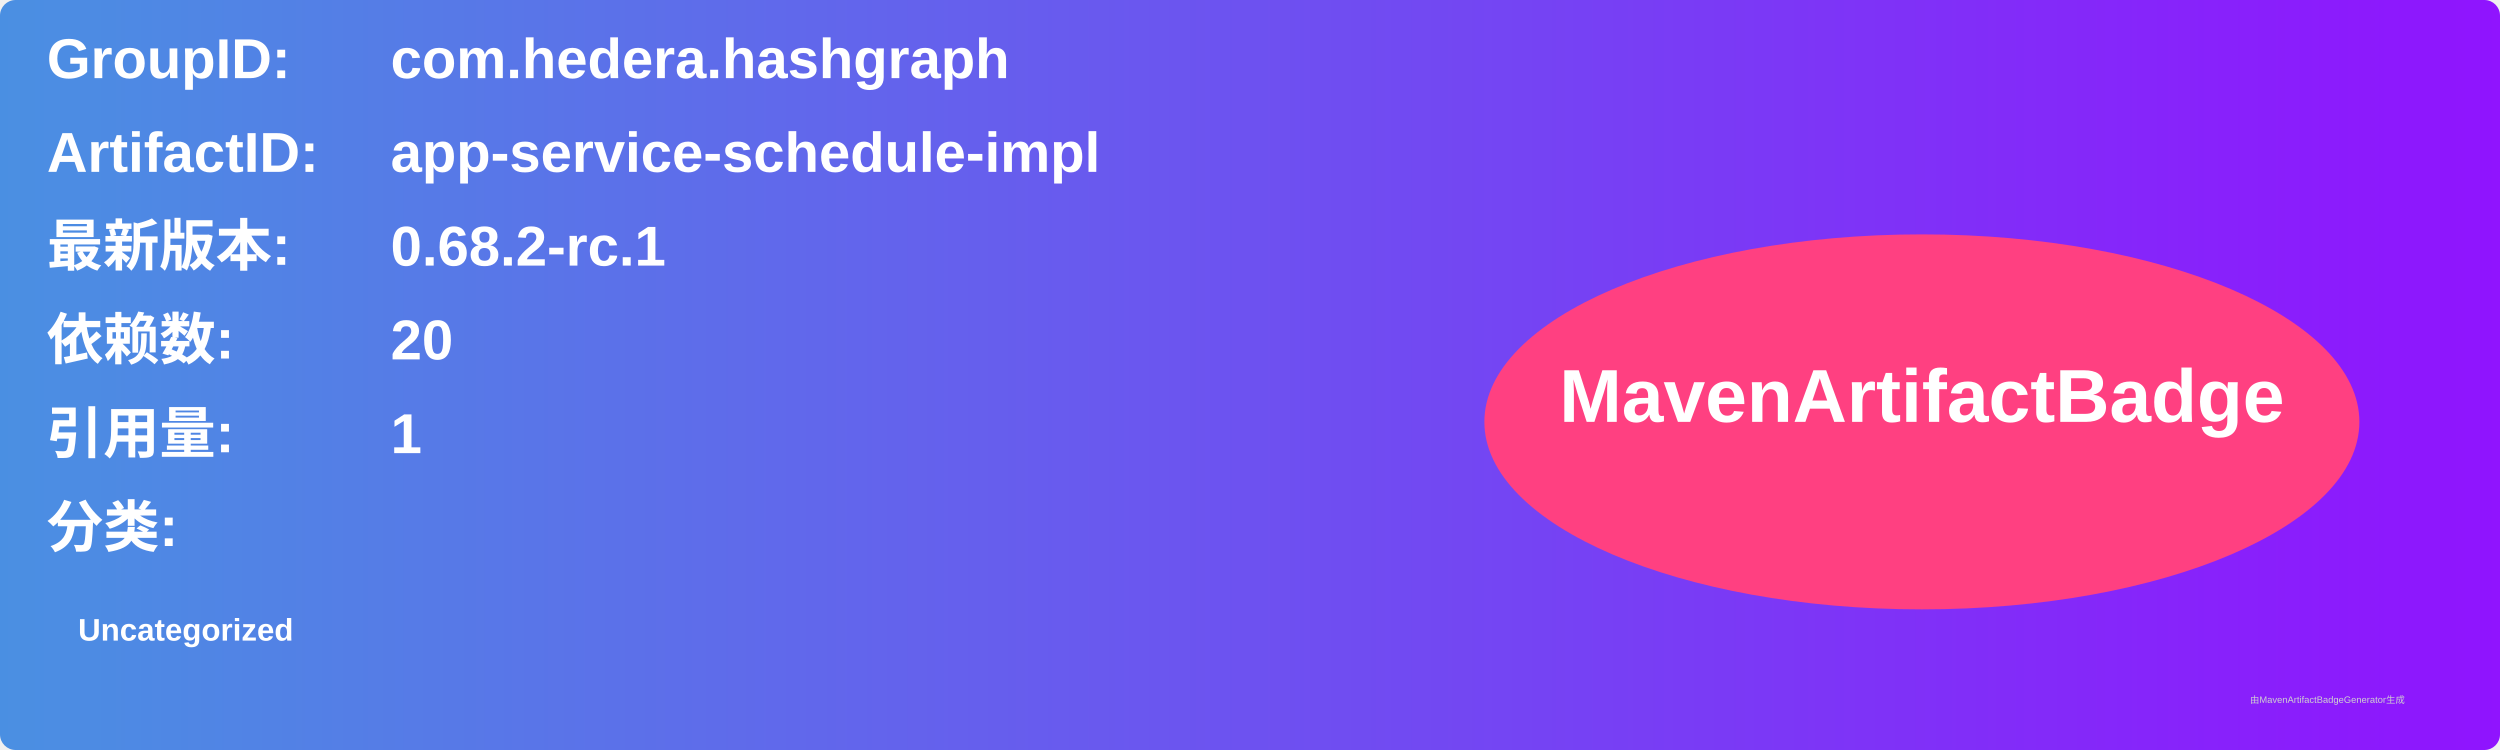
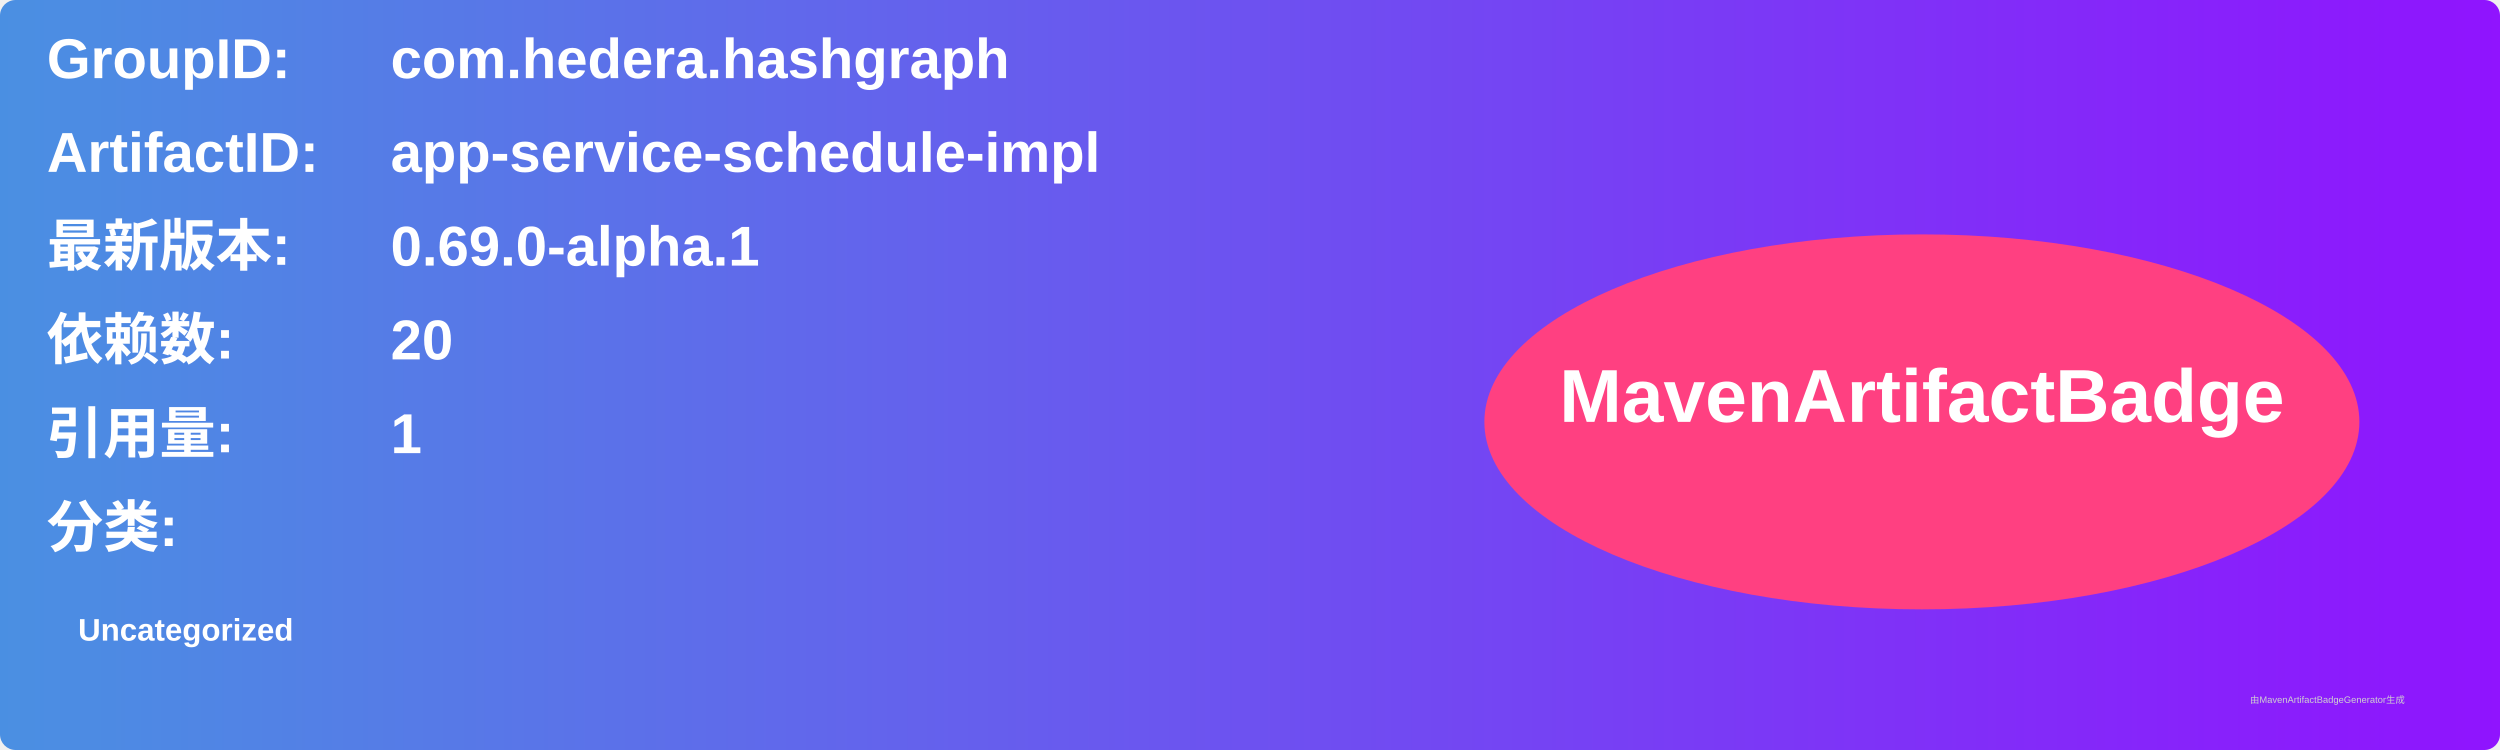
<svg xmlns="http://www.w3.org/2000/svg" width="800" height="240" viewBox="0 0 800 240">
  <linearGradient id="grad" x1="0%" y1="0%" x2="100%" y2="0%">
    <stop offset="0%" stop-color="#4a90e2" />
    <stop offset="100%" stop-color="#9013fe" />
  </linearGradient>
  <rect width="100%" height="100%" rx="5" ry="5" fill="url(#grad)" />
  <g transform="translate(15, 15)">
    <text x="0" y="10" font-family="Arial" font-size="18" fill="white" font-weight="bold" width="260">GroupID:</text>
    <text x="110" y="10" font-family="Arial" font-size="18" fill="white" font-weight="bold" width="460">com.hedera.hashgraph</text>
    <text x="0" y="40" font-family="Arial" font-size="18" fill="white" font-weight="bold" width="260">ArtifactID:</text>
    <text x="110" y="40" font-family="Arial" font-size="18" fill="white" font-weight="bold" width="460">app-service-schedule-impl</text>
    <text x="0" y="70" font-family="Arial" font-size="18" fill="white" font-weight="bold">最新版本:</text>
    <text x="110" y="70" font-family="Arial" font-size="18" fill="white" font-weight="bold">
-       <tspan font-weight="bold">0.68.2-rc.1</tspan>
+       <tspan font-weight="bold">0.69.0-alpha.1</tspan>
    </text>
    <text x="0" y="100" font-family="Arial" font-size="18" fill="white" font-weight="bold">依赖数: </text>
    <text x="110" y="100" font-family="Arial" font-size="18" fill="white">
      <tspan font-weight="bold">20</tspan>
    </text>
    <text x="0" y="130" font-family="Arial" font-size="18" fill="white" font-weight="bold">引用量: </text>
    <text x="110" y="130" font-family="Arial" font-size="18" fill="white">
      <tspan font-weight="bold">1</tspan>
    </text>
    <text x="0" y="160" font-family="Arial" font-size="18" fill="white" font-weight="bold">分类:</text>
    <text x="10" y="190" font-family="Arial" font-size="10" fill="white">
      <tspan font-weight="bold">Uncategorized</tspan>
    </text>
    <ellipse cx="600" cy="120" rx="140" ry="60" fill="#ff4081" />
    <text x="600" y="120" text-anchor="middle" font-family="Arial" font-size="24" fill="white" font-weight="bold">MavenArtifactBadge</text>
  </g>
  <text x="720" y="225" font-family="Arial" font-size="3" fill="#d0d0d0">由MavenArtifactBadgeGenerator生成</text>
</svg>
